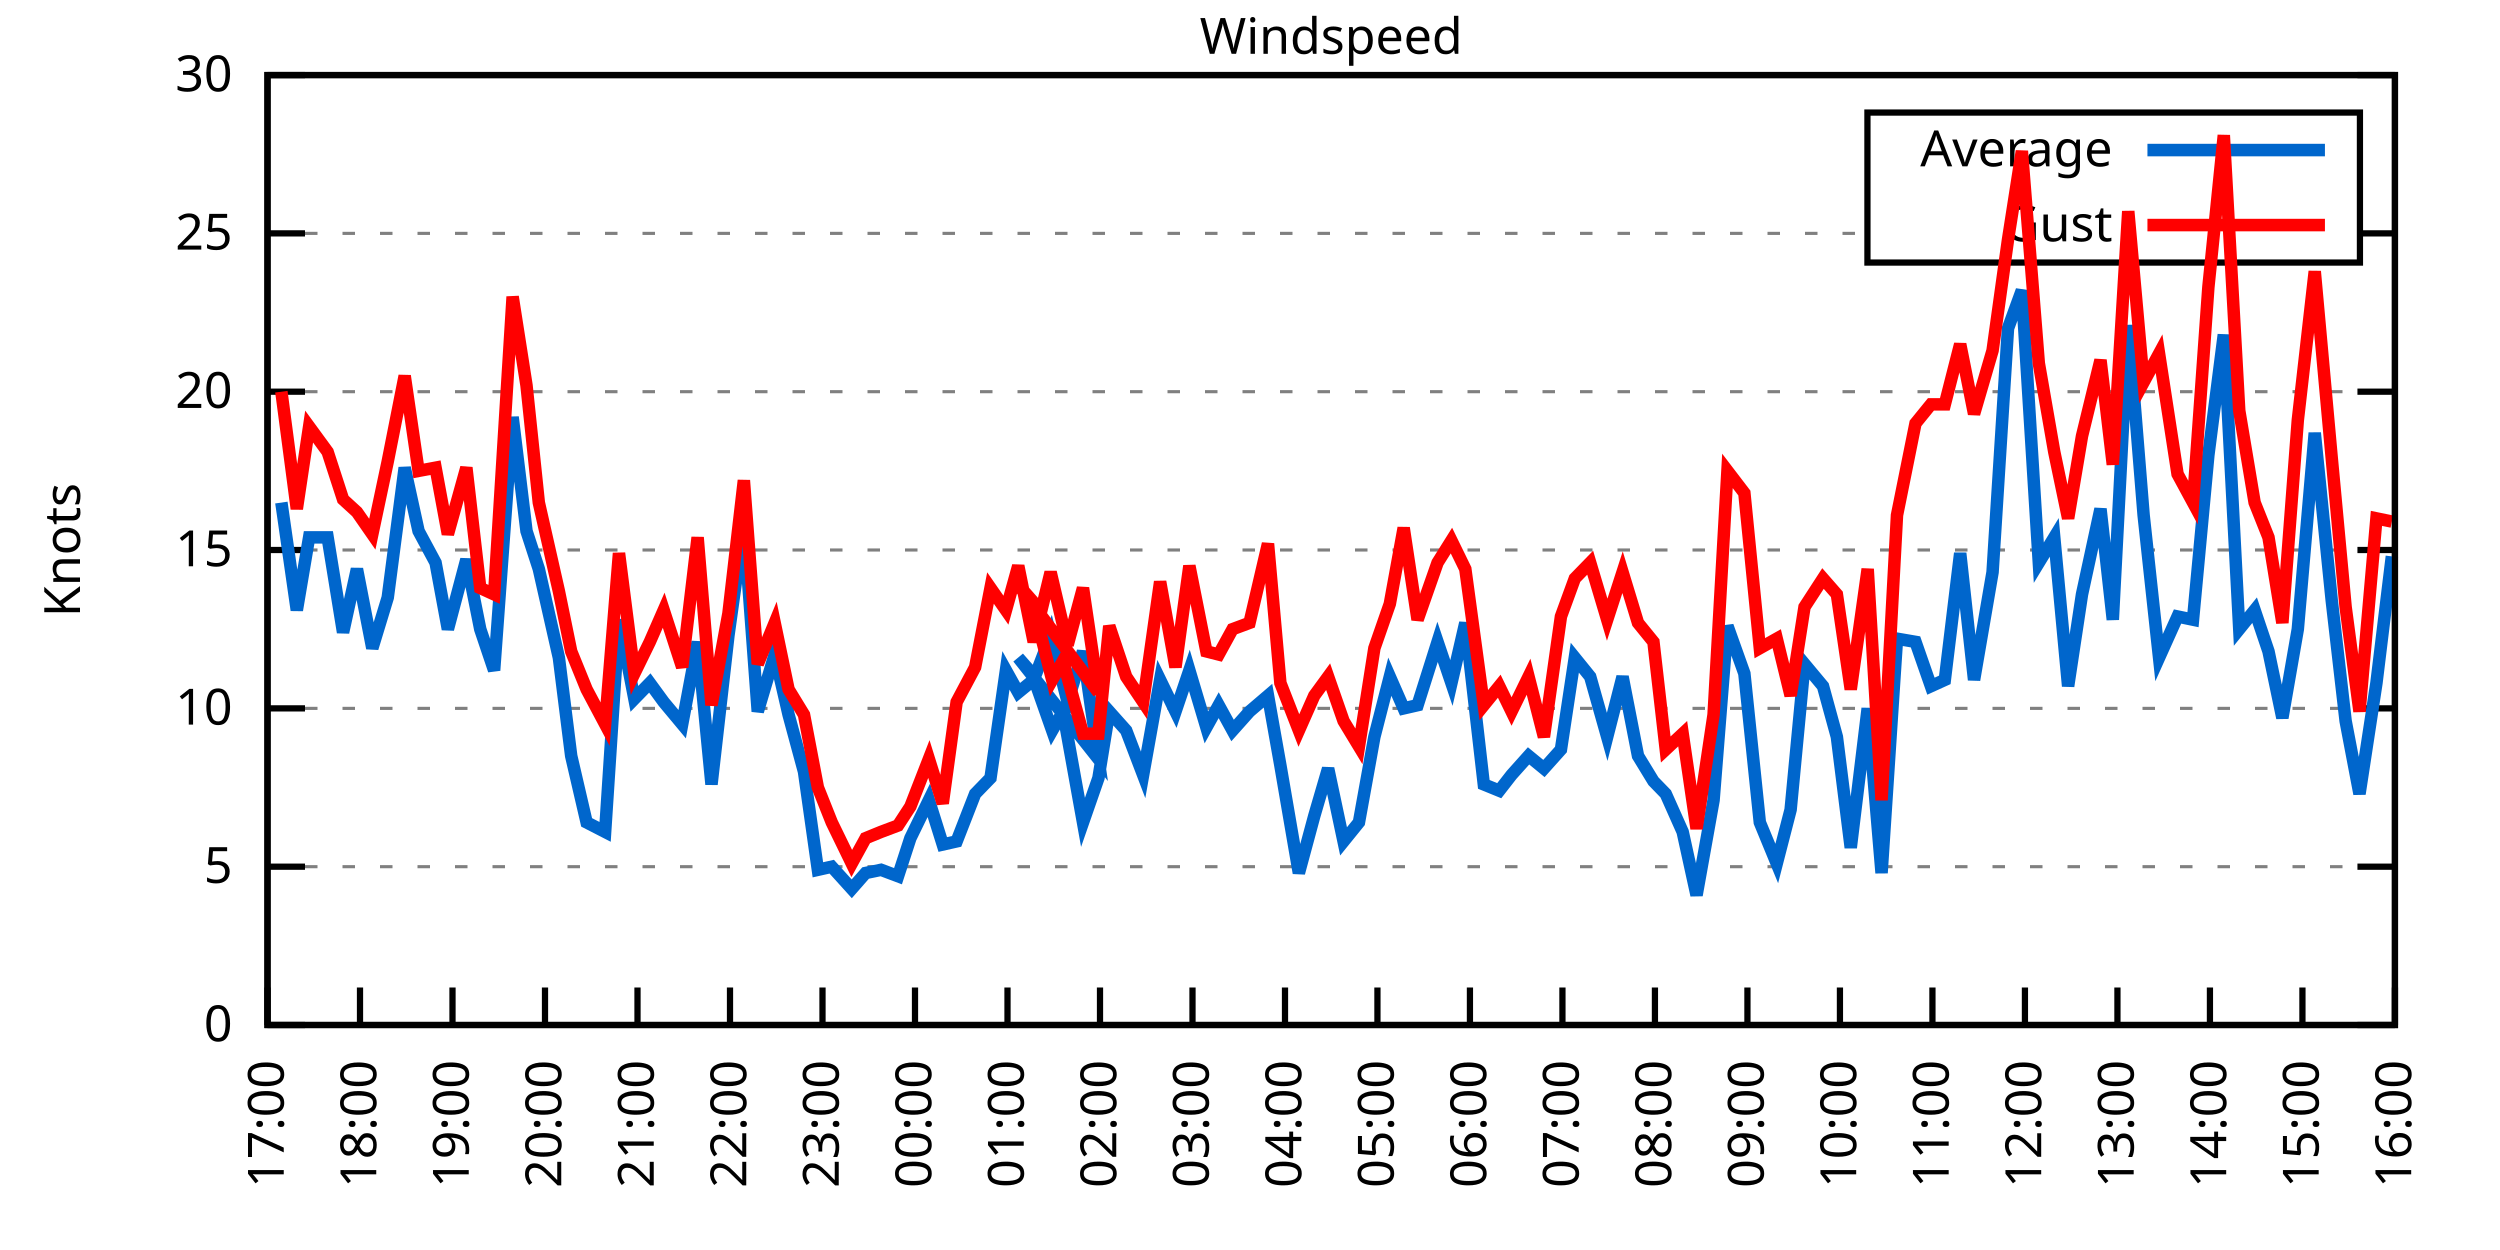
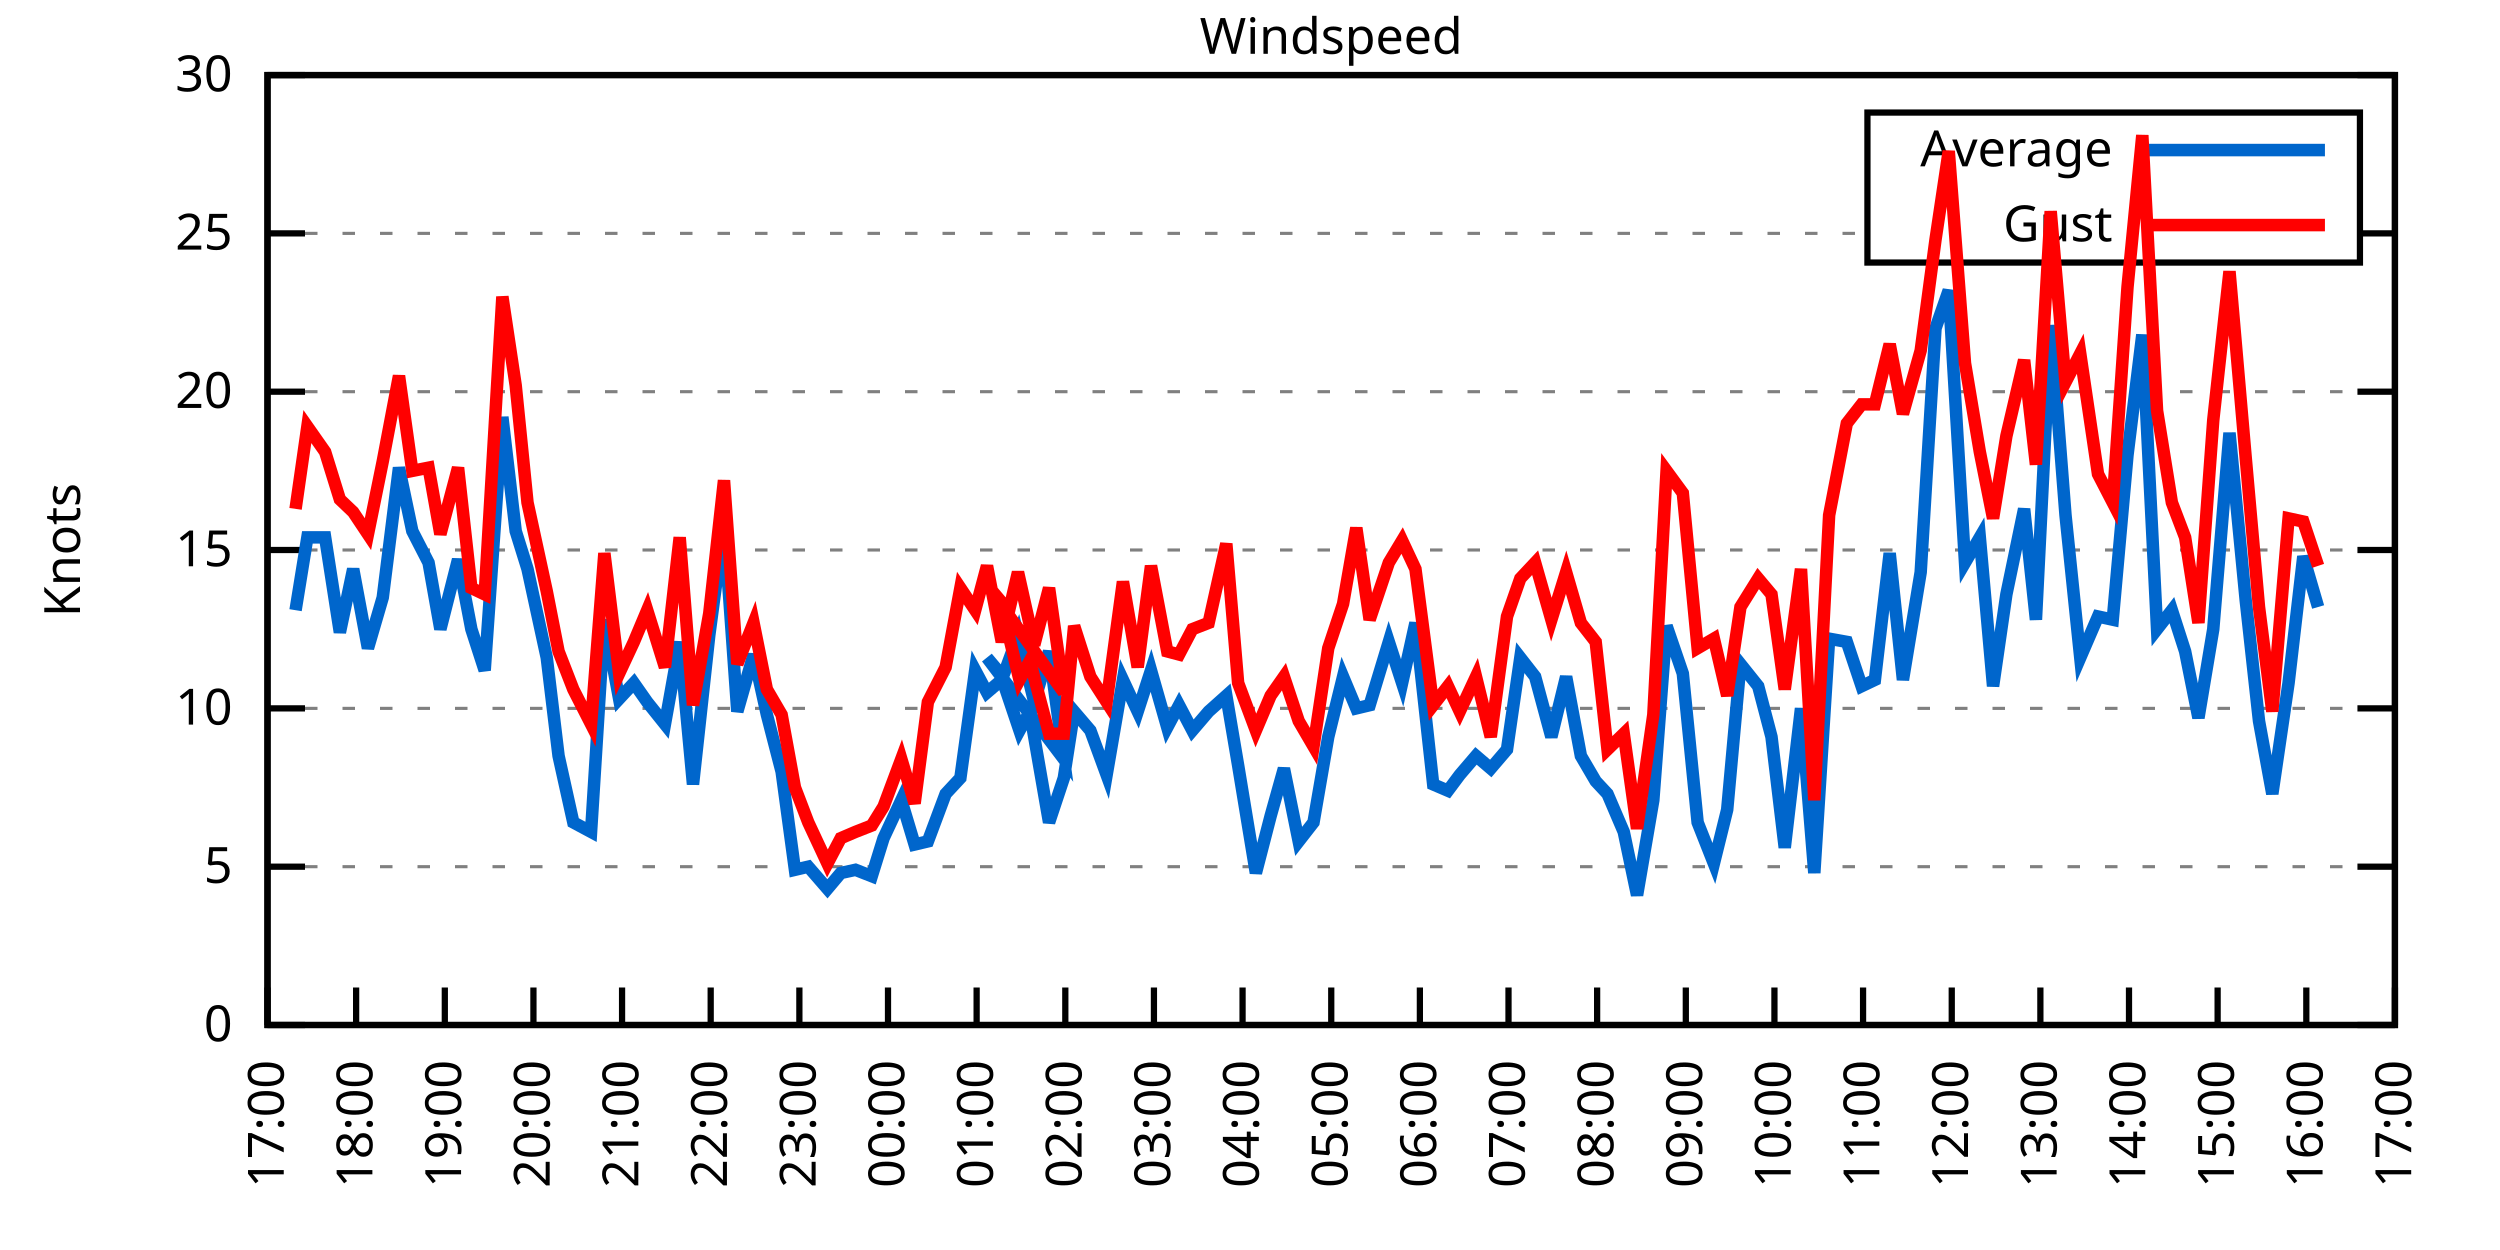
<svg xmlns="http://www.w3.org/2000/svg" xmlns:xlink="http://www.w3.org/1999/xlink" width="400" height="200" viewBox="0 0 400 200">
  <g id="gnuplot_canvas">
    <rect x="0" y="0" width="400" height="200" fill="none" />
    <defs>
      <circle id="gpDot" r="0.5" stroke-width="0.5" stroke="currentColor" />
      <path id="gpPt0" stroke-width="0.333" stroke="currentColor" d="M-1,0 h2 M0,-1 v2" />
      <path id="gpPt1" stroke-width="0.333" stroke="currentColor" d="M-1,-1 L1,1 M1,-1 L-1,1" />
      <path id="gpPt2" stroke-width="0.333" stroke="currentColor" d="M-1,0 L1,0 M0,-1 L0,1 M-1,-1 L1,1 M-1,1 L1,-1" />
      <rect id="gpPt3" stroke-width="0.333" stroke="currentColor" x="-1" y="-1" width="2" height="2" />
      <rect id="gpPt4" stroke-width="0.333" stroke="currentColor" fill="currentColor" x="-1" y="-1" width="2" height="2" />
      <circle id="gpPt5" stroke-width="0.333" stroke="currentColor" cx="0" cy="0" r="1" />
      <use xlink:href="#gpPt5" id="gpPt6" fill="currentColor" stroke="none" />
      <path id="gpPt7" stroke-width="0.333" stroke="currentColor" d="M0,-1.33 L-1.33,0.67 L1.33,0.67 z" />
      <use xlink:href="#gpPt7" id="gpPt8" fill="currentColor" stroke="none" />
      <use xlink:href="#gpPt7" id="gpPt9" stroke="currentColor" transform="rotate(180)" />
      <use xlink:href="#gpPt9" id="gpPt10" fill="currentColor" stroke="none" />
      <use xlink:href="#gpPt3" id="gpPt11" stroke="currentColor" transform="rotate(45)" />
      <use xlink:href="#gpPt11" id="gpPt12" fill="currentColor" stroke="none" />
      <path id="gpPt13" stroke-width="0.333" stroke="currentColor" d="M0,1.330 L1.265,0.411 L0.782,-1.067 L-0.782,-1.076 L-1.265,0.411 z" />
      <use xlink:href="#gpPt13" id="gpPt14" fill="currentColor" stroke="none" />
      <filter id="textbox" filterUnits="objectBoundingBox" x="0" y="0" height="1" width="1">
        <feFlood flood-color="white" flood-opacity="1" result="bgnd" />
        <feComposite in="SourceGraphic" in2="bgnd" operator="atop" />
      </filter>
      <filter id="greybox" filterUnits="objectBoundingBox" x="0" y="0" height="1" width="1">
        <feFlood flood-color="lightgrey" flood-opacity="1" result="grey" />
        <feComposite in="SourceGraphic" in2="grey" operator="atop" />
      </filter>
    </defs>
    <g fill="none" color="white" stroke="currentColor" stroke-width="1.00" stroke-linecap="butt" stroke-linejoin="miter">
</g>
    <g fill="none" color="black" stroke="currentColor" stroke-width="1.00" stroke-linecap="butt" stroke-linejoin="miter">
      <g stroke="none" shape-rendering="crispEdges">
        <polygon fill="rgb(255, 255, 255)" points="42.80,164.00 383.18,164.00 383.18,12.02 42.80,12.02 " />
      </g>
    </g>
    <g fill="none" color="black" stroke="currentColor" stroke-width="1.00" stroke-linecap="butt" stroke-linejoin="miter">
</g>
    <g fill="none" color="black" stroke="black" stroke-width="0.50" stroke-linecap="butt" stroke-linejoin="miter">
</g>
    <g fill="none" color="gray" stroke="currentColor" stroke-width="0.50" stroke-linecap="butt" stroke-linejoin="miter">
      <path stroke="gray" stroke-dasharray="2,4" class="gridline" d="M42.80,164.00 L383.19,164.00  " />
    </g>
    <g fill="none" color="gray" stroke="gray" stroke-width="1.00" stroke-linecap="butt" stroke-linejoin="miter">
</g>
    <g fill="none" color="black" stroke="currentColor" stroke-width="1.00" stroke-linecap="butt" stroke-linejoin="miter">
      <path stroke="black" d="M42.80,164.00 L48.80,164.00 M383.19,164.00 L377.19,164.00  " />
      <g transform="translate(37.20,166.60)" stroke="none" fill="black" font-family="Sans" font-size="8.00" text-anchor="end">
        <text>
          <tspan font-family="Sans"> 0</tspan>
        </text>
      </g>
    </g>
    <g fill="none" color="black" stroke="currentColor" stroke-width="1.00" stroke-linecap="butt" stroke-linejoin="miter">
</g>
    <g fill="none" color="black" stroke="black" stroke-width="0.50" stroke-linecap="butt" stroke-linejoin="miter">
</g>
    <g fill="none" color="gray" stroke="currentColor" stroke-width="0.50" stroke-linecap="butt" stroke-linejoin="miter">
      <path stroke="gray" stroke-dasharray="2,4" class="gridline" d="M42.80,138.67 L383.19,138.67  " />
    </g>
    <g fill="none" color="gray" stroke="gray" stroke-width="1.00" stroke-linecap="butt" stroke-linejoin="miter">
</g>
    <g fill="none" color="black" stroke="currentColor" stroke-width="1.00" stroke-linecap="butt" stroke-linejoin="miter">
      <path stroke="black" d="M42.80,138.67 L48.80,138.67 M383.19,138.67 L377.19,138.67  " />
      <g transform="translate(37.20,141.27)" stroke="none" fill="black" font-family="Sans" font-size="8.00" text-anchor="end">
        <text>
          <tspan font-family="Sans"> 5</tspan>
        </text>
      </g>
    </g>
    <g fill="none" color="black" stroke="currentColor" stroke-width="1.00" stroke-linecap="butt" stroke-linejoin="miter">
</g>
    <g fill="none" color="black" stroke="black" stroke-width="0.50" stroke-linecap="butt" stroke-linejoin="miter">
</g>
    <g fill="none" color="gray" stroke="currentColor" stroke-width="0.50" stroke-linecap="butt" stroke-linejoin="miter">
      <path stroke="gray" stroke-dasharray="2,4" class="gridline" d="M42.80,113.34 L383.19,113.34  " />
    </g>
    <g fill="none" color="gray" stroke="gray" stroke-width="1.00" stroke-linecap="butt" stroke-linejoin="miter">
</g>
    <g fill="none" color="black" stroke="currentColor" stroke-width="1.00" stroke-linecap="butt" stroke-linejoin="miter">
      <path stroke="black" d="M42.80,113.34 L48.80,113.34 M383.19,113.34 L377.19,113.34  " />
      <g transform="translate(37.20,115.94)" stroke="none" fill="black" font-family="Sans" font-size="8.00" text-anchor="end">
        <text>
          <tspan font-family="Sans"> 10</tspan>
        </text>
      </g>
    </g>
    <g fill="none" color="black" stroke="currentColor" stroke-width="1.00" stroke-linecap="butt" stroke-linejoin="miter">
</g>
    <g fill="none" color="black" stroke="black" stroke-width="0.50" stroke-linecap="butt" stroke-linejoin="miter">
</g>
    <g fill="none" color="gray" stroke="currentColor" stroke-width="0.50" stroke-linecap="butt" stroke-linejoin="miter">
      <path stroke="gray" stroke-dasharray="2,4" class="gridline" d="M42.80,88.00 L383.19,88.00  " />
    </g>
    <g fill="none" color="gray" stroke="gray" stroke-width="1.00" stroke-linecap="butt" stroke-linejoin="miter">
</g>
    <g fill="none" color="black" stroke="currentColor" stroke-width="1.00" stroke-linecap="butt" stroke-linejoin="miter">
      <path stroke="black" d="M42.80,88.00 L48.80,88.00 M383.19,88.00 L377.19,88.00  " />
      <g transform="translate(37.20,90.60)" stroke="none" fill="black" font-family="Sans" font-size="8.00" text-anchor="end">
        <text>
          <tspan font-family="Sans"> 15</tspan>
        </text>
      </g>
    </g>
    <g fill="none" color="black" stroke="currentColor" stroke-width="1.00" stroke-linecap="butt" stroke-linejoin="miter">
</g>
    <g fill="none" color="black" stroke="black" stroke-width="0.50" stroke-linecap="butt" stroke-linejoin="miter">
</g>
    <g fill="none" color="gray" stroke="currentColor" stroke-width="0.50" stroke-linecap="butt" stroke-linejoin="miter">
      <path stroke="gray" stroke-dasharray="2,4" class="gridline" d="M42.80,62.67 L383.19,62.67  " />
    </g>
    <g fill="none" color="gray" stroke="gray" stroke-width="1.00" stroke-linecap="butt" stroke-linejoin="miter">
</g>
    <g fill="none" color="black" stroke="currentColor" stroke-width="1.00" stroke-linecap="butt" stroke-linejoin="miter">
      <path stroke="black" d="M42.80,62.67 L48.80,62.67 M383.19,62.67 L377.19,62.67  " />
      <g transform="translate(37.20,65.27)" stroke="none" fill="black" font-family="Sans" font-size="8.00" text-anchor="end">
        <text>
          <tspan font-family="Sans"> 20</tspan>
        </text>
      </g>
    </g>
    <g fill="none" color="black" stroke="currentColor" stroke-width="1.00" stroke-linecap="butt" stroke-linejoin="miter">
</g>
    <g fill="none" color="black" stroke="black" stroke-width="0.50" stroke-linecap="butt" stroke-linejoin="miter">
</g>
    <g fill="none" color="gray" stroke="currentColor" stroke-width="0.50" stroke-linecap="butt" stroke-linejoin="miter">
      <path stroke="gray" stroke-dasharray="2,4" class="gridline" d="M42.80,37.34 L298.79,37.34 M377.59,37.34 L383.19,37.34  " />
    </g>
    <g fill="none" color="gray" stroke="gray" stroke-width="1.00" stroke-linecap="butt" stroke-linejoin="miter">
</g>
    <g fill="none" color="black" stroke="currentColor" stroke-width="1.00" stroke-linecap="butt" stroke-linejoin="miter">
      <path stroke="black" d="M42.80,37.34 L48.80,37.34 M383.19,37.34 L377.19,37.34  " />
      <g transform="translate(37.20,39.94)" stroke="none" fill="black" font-family="Sans" font-size="8.00" text-anchor="end">
        <text>
          <tspan font-family="Sans"> 25</tspan>
        </text>
      </g>
    </g>
    <g fill="none" color="black" stroke="currentColor" stroke-width="1.00" stroke-linecap="butt" stroke-linejoin="miter">
</g>
    <g fill="none" color="black" stroke="black" stroke-width="0.50" stroke-linecap="butt" stroke-linejoin="miter">
</g>
    <g fill="none" color="gray" stroke="currentColor" stroke-width="0.50" stroke-linecap="butt" stroke-linejoin="miter">
      <path stroke="gray" stroke-dasharray="2,4" class="gridline" d="M42.80,12.01 L383.19,12.01  " />
    </g>
    <g fill="none" color="gray" stroke="gray" stroke-width="1.00" stroke-linecap="butt" stroke-linejoin="miter">
</g>
    <g fill="none" color="black" stroke="currentColor" stroke-width="1.00" stroke-linecap="butt" stroke-linejoin="miter">
      <path stroke="black" d="M42.80,12.01 L48.80,12.01 M383.19,12.01 L377.19,12.01  " />
      <g transform="translate(37.20,14.61)" stroke="none" fill="black" font-family="Sans" font-size="8.00" text-anchor="end">
        <text>
          <tspan font-family="Sans"> 30</tspan>
        </text>
      </g>
    </g>
    <g fill="none" color="black" stroke="currentColor" stroke-width="1.00" stroke-linecap="butt" stroke-linejoin="miter">
      <path stroke="black" d="M42.80,164.00 L42.80,158.00  " />
      <g transform="translate(45.40,169.60) rotate(270.00)" stroke="none" fill="black" font-family="Sans" font-size="8.00" text-anchor="end">
        <text>
          <tspan font-family="Sans">17:00</tspan>
        </text>
      </g>
    </g>
    <g fill="none" color="black" stroke="currentColor" stroke-width="1.00" stroke-linecap="butt" stroke-linejoin="miter">
-       <path stroke="black" d="M57.60,164.00 L57.60,158.00  " />
-       <g transform="translate(60.20,169.60) rotate(270.00)" stroke="none" fill="black" font-family="Sans" font-size="8.00" text-anchor="end">
+       <path stroke="black" d="M56.98,164.00 L56.98,158.00  " />
+       <g transform="translate(59.58,169.60) rotate(270.00)" stroke="none" fill="black" font-family="Sans" font-size="8.00" text-anchor="end">
        <text>
          <tspan font-family="Sans">18:00</tspan>
        </text>
      </g>
    </g>
    <g fill="none" color="black" stroke="currentColor" stroke-width="1.00" stroke-linecap="butt" stroke-linejoin="miter">
-       <path stroke="black" d="M72.40,164.00 L72.40,158.00  " />
-       <g transform="translate(75.00,169.60) rotate(270.00)" stroke="none" fill="black" font-family="Sans" font-size="8.00" text-anchor="end">
+       <path stroke="black" d="M71.17,164.00 L71.17,158.00  " />
+       <g transform="translate(73.77,169.60) rotate(270.00)" stroke="none" fill="black" font-family="Sans" font-size="8.00" text-anchor="end">
        <text>
          <tspan font-family="Sans">19:00</tspan>
        </text>
      </g>
    </g>
    <g fill="none" color="black" stroke="currentColor" stroke-width="1.00" stroke-linecap="butt" stroke-linejoin="miter">
-       <path stroke="black" d="M87.20,164.00 L87.20,158.00  " />
-       <g transform="translate(89.80,169.60) rotate(270.00)" stroke="none" fill="black" font-family="Sans" font-size="8.00" text-anchor="end">
+       <path stroke="black" d="M85.35,164.00 L85.35,158.00  " />
+       <g transform="translate(87.95,169.60) rotate(270.00)" stroke="none" fill="black" font-family="Sans" font-size="8.00" text-anchor="end">
        <text>
          <tspan font-family="Sans">20:00</tspan>
        </text>
      </g>
    </g>
    <g fill="none" color="black" stroke="currentColor" stroke-width="1.00" stroke-linecap="butt" stroke-linejoin="miter">
-       <path stroke="black" d="M102.00,164.00 L102.00,158.00  " />
-       <g transform="translate(104.60,169.60) rotate(270.00)" stroke="none" fill="black" font-family="Sans" font-size="8.00" text-anchor="end">
+       <path stroke="black" d="M99.53,164.00 L99.53,158.00  " />
+       <g transform="translate(102.13,169.60) rotate(270.00)" stroke="none" fill="black" font-family="Sans" font-size="8.00" text-anchor="end">
        <text>
          <tspan font-family="Sans">21:00</tspan>
        </text>
      </g>
    </g>
    <g fill="none" color="black" stroke="currentColor" stroke-width="1.00" stroke-linecap="butt" stroke-linejoin="miter">
-       <path stroke="black" d="M116.80,164.00 L116.80,158.00  " />
-       <g transform="translate(119.40,169.60) rotate(270.00)" stroke="none" fill="black" font-family="Sans" font-size="8.00" text-anchor="end">
+       <path stroke="black" d="M113.71,164.00 L113.71,158.00  " />
+       <g transform="translate(116.31,169.60) rotate(270.00)" stroke="none" fill="black" font-family="Sans" font-size="8.00" text-anchor="end">
        <text>
          <tspan font-family="Sans">22:00</tspan>
        </text>
      </g>
    </g>
    <g fill="none" color="black" stroke="currentColor" stroke-width="1.00" stroke-linecap="butt" stroke-linejoin="miter">
-       <path stroke="black" d="M131.60,164.00 L131.60,158.00  " />
-       <g transform="translate(134.20,169.60) rotate(270.00)" stroke="none" fill="black" font-family="Sans" font-size="8.00" text-anchor="end">
+       <path stroke="black" d="M127.90,164.00 L127.90,158.00  " />
+       <g transform="translate(130.50,169.60) rotate(270.00)" stroke="none" fill="black" font-family="Sans" font-size="8.00" text-anchor="end">
        <text>
          <tspan font-family="Sans">23:00</tspan>
        </text>
      </g>
    </g>
    <g fill="none" color="black" stroke="currentColor" stroke-width="1.00" stroke-linecap="butt" stroke-linejoin="miter">
-       <path stroke="black" d="M146.40,164.00 L146.40,158.00  " />
-       <g transform="translate(149.00,169.60) rotate(270.00)" stroke="none" fill="black" font-family="Sans" font-size="8.00" text-anchor="end">
+       <path stroke="black" d="M142.08,164.00 L142.08,158.00  " />
+       <g transform="translate(144.68,169.60) rotate(270.00)" stroke="none" fill="black" font-family="Sans" font-size="8.00" text-anchor="end">
        <text>
          <tspan font-family="Sans">00:00</tspan>
        </text>
      </g>
    </g>
    <g fill="none" color="black" stroke="currentColor" stroke-width="1.00" stroke-linecap="butt" stroke-linejoin="miter">
-       <path stroke="black" d="M161.20,164.00 L161.20,158.00  " />
-       <g transform="translate(163.80,169.60) rotate(270.00)" stroke="none" fill="black" font-family="Sans" font-size="8.00" text-anchor="end">
+       <path stroke="black" d="M156.26,164.00 L156.26,158.00  " />
+       <g transform="translate(158.86,169.60) rotate(270.00)" stroke="none" fill="black" font-family="Sans" font-size="8.00" text-anchor="end">
        <text>
          <tspan font-family="Sans">01:00</tspan>
        </text>
      </g>
    </g>
    <g fill="none" color="black" stroke="currentColor" stroke-width="1.00" stroke-linecap="butt" stroke-linejoin="miter">
-       <path stroke="black" d="M176.00,164.00 L176.00,158.00  " />
-       <g transform="translate(178.60,169.60) rotate(270.00)" stroke="none" fill="black" font-family="Sans" font-size="8.00" text-anchor="end">
+       <path stroke="black" d="M170.45,164.00 L170.45,158.00  " />
+       <g transform="translate(173.05,169.60) rotate(270.00)" stroke="none" fill="black" font-family="Sans" font-size="8.00" text-anchor="end">
        <text>
          <tspan font-family="Sans">02:00</tspan>
        </text>
      </g>
    </g>
    <g fill="none" color="black" stroke="currentColor" stroke-width="1.00" stroke-linecap="butt" stroke-linejoin="miter">
-       <path stroke="black" d="M190.80,164.00 L190.80,158.00  " />
-       <g transform="translate(193.40,169.60) rotate(270.00)" stroke="none" fill="black" font-family="Sans" font-size="8.00" text-anchor="end">
+       <path stroke="black" d="M184.63,164.00 L184.63,158.00  " />
+       <g transform="translate(187.23,169.60) rotate(270.00)" stroke="none" fill="black" font-family="Sans" font-size="8.00" text-anchor="end">
        <text>
          <tspan font-family="Sans">03:00</tspan>
        </text>
      </g>
    </g>
    <g fill="none" color="black" stroke="currentColor" stroke-width="1.00" stroke-linecap="butt" stroke-linejoin="miter">
-       <path stroke="black" d="M205.60,164.00 L205.60,158.00  " />
-       <g transform="translate(208.20,169.60) rotate(270.00)" stroke="none" fill="black" font-family="Sans" font-size="8.00" text-anchor="end">
+       <path stroke="black" d="M198.81,164.00 L198.81,158.00  " />
+       <g transform="translate(201.41,169.60) rotate(270.00)" stroke="none" fill="black" font-family="Sans" font-size="8.00" text-anchor="end">
        <text>
          <tspan font-family="Sans">04:00</tspan>
        </text>
      </g>
    </g>
    <g fill="none" color="black" stroke="currentColor" stroke-width="1.00" stroke-linecap="butt" stroke-linejoin="miter">
-       <path stroke="black" d="M220.39,164.00 L220.39,158.00  " />
-       <g transform="translate(222.99,169.60) rotate(270.00)" stroke="none" fill="black" font-family="Sans" font-size="8.00" text-anchor="end">
+       <path stroke="black" d="M213.00,164.00 L213.00,158.00  " />
+       <g transform="translate(215.60,169.60) rotate(270.00)" stroke="none" fill="black" font-family="Sans" font-size="8.00" text-anchor="end">
        <text>
          <tspan font-family="Sans">05:00</tspan>
        </text>
      </g>
    </g>
    <g fill="none" color="black" stroke="currentColor" stroke-width="1.00" stroke-linecap="butt" stroke-linejoin="miter">
-       <path stroke="black" d="M235.19,164.00 L235.19,158.00  " />
-       <g transform="translate(237.79,169.60) rotate(270.00)" stroke="none" fill="black" font-family="Sans" font-size="8.00" text-anchor="end">
+       <path stroke="black" d="M227.18,164.00 L227.18,158.00  " />
+       <g transform="translate(229.78,169.60) rotate(270.00)" stroke="none" fill="black" font-family="Sans" font-size="8.00" text-anchor="end">
        <text>
          <tspan font-family="Sans">06:00</tspan>
        </text>
      </g>
    </g>
    <g fill="none" color="black" stroke="currentColor" stroke-width="1.00" stroke-linecap="butt" stroke-linejoin="miter">
-       <path stroke="black" d="M249.99,164.00 L249.99,158.00  " />
-       <g transform="translate(252.59,169.60) rotate(270.00)" stroke="none" fill="black" font-family="Sans" font-size="8.00" text-anchor="end">
+       <path stroke="black" d="M241.36,164.00 L241.36,158.00  " />
+       <g transform="translate(243.96,169.60) rotate(270.00)" stroke="none" fill="black" font-family="Sans" font-size="8.00" text-anchor="end">
        <text>
          <tspan font-family="Sans">07:00</tspan>
        </text>
      </g>
    </g>
    <g fill="none" color="black" stroke="currentColor" stroke-width="1.00" stroke-linecap="butt" stroke-linejoin="miter">
-       <path stroke="black" d="M264.79,164.00 L264.79,158.00  " />
-       <g transform="translate(267.39,169.60) rotate(270.00)" stroke="none" fill="black" font-family="Sans" font-size="8.00" text-anchor="end">
+       <path stroke="black" d="M255.54,164.00 L255.54,158.00  " />
+       <g transform="translate(258.14,169.60) rotate(270.00)" stroke="none" fill="black" font-family="Sans" font-size="8.00" text-anchor="end">
        <text>
          <tspan font-family="Sans">08:00</tspan>
        </text>
      </g>
    </g>
    <g fill="none" color="black" stroke="currentColor" stroke-width="1.00" stroke-linecap="butt" stroke-linejoin="miter">
-       <path stroke="black" d="M279.59,164.00 L279.59,158.00  " />
-       <g transform="translate(282.19,169.60) rotate(270.00)" stroke="none" fill="black" font-family="Sans" font-size="8.00" text-anchor="end">
+       <path stroke="black" d="M269.73,164.00 L269.73,158.00  " />
+       <g transform="translate(272.33,169.60) rotate(270.00)" stroke="none" fill="black" font-family="Sans" font-size="8.00" text-anchor="end">
        <text>
          <tspan font-family="Sans">09:00</tspan>
        </text>
      </g>
    </g>
    <g fill="none" color="black" stroke="currentColor" stroke-width="1.00" stroke-linecap="butt" stroke-linejoin="miter">
-       <path stroke="black" d="M294.39,164.00 L294.39,158.00  " />
-       <g transform="translate(296.99,169.60) rotate(270.00)" stroke="none" fill="black" font-family="Sans" font-size="8.00" text-anchor="end">
+       <path stroke="black" d="M283.91,164.00 L283.91,158.00  " />
+       <g transform="translate(286.51,169.60) rotate(270.00)" stroke="none" fill="black" font-family="Sans" font-size="8.00" text-anchor="end">
        <text>
          <tspan font-family="Sans">10:00</tspan>
        </text>
      </g>
    </g>
    <g fill="none" color="black" stroke="currentColor" stroke-width="1.00" stroke-linecap="butt" stroke-linejoin="miter">
-       <path stroke="black" d="M309.19,164.00 L309.19,158.00  " />
-       <g transform="translate(311.79,169.60) rotate(270.00)" stroke="none" fill="black" font-family="Sans" font-size="8.00" text-anchor="end">
+       <path stroke="black" d="M298.09,164.00 L298.09,158.00  " />
+       <g transform="translate(300.69,169.60) rotate(270.00)" stroke="none" fill="black" font-family="Sans" font-size="8.00" text-anchor="end">
        <text>
          <tspan font-family="Sans">11:00</tspan>
        </text>
      </g>
    </g>
    <g fill="none" color="black" stroke="currentColor" stroke-width="1.00" stroke-linecap="butt" stroke-linejoin="miter">
-       <path stroke="black" d="M323.99,164.00 L323.99,158.00  " />
-       <g transform="translate(326.59,169.60) rotate(270.00)" stroke="none" fill="black" font-family="Sans" font-size="8.00" text-anchor="end">
+       <path stroke="black" d="M312.28,164.00 L312.28,158.00  " />
+       <g transform="translate(314.88,169.60) rotate(270.00)" stroke="none" fill="black" font-family="Sans" font-size="8.00" text-anchor="end">
        <text>
          <tspan font-family="Sans">12:00</tspan>
        </text>
      </g>
    </g>
    <g fill="none" color="black" stroke="currentColor" stroke-width="1.00" stroke-linecap="butt" stroke-linejoin="miter">
-       <path stroke="black" d="M338.79,164.00 L338.79,158.00  " />
-       <g transform="translate(341.39,169.60) rotate(270.00)" stroke="none" fill="black" font-family="Sans" font-size="8.00" text-anchor="end">
+       <path stroke="black" d="M326.46,164.00 L326.46,158.00  " />
+       <g transform="translate(329.06,169.60) rotate(270.00)" stroke="none" fill="black" font-family="Sans" font-size="8.00" text-anchor="end">
        <text>
          <tspan font-family="Sans">13:00</tspan>
        </text>
      </g>
    </g>
    <g fill="none" color="black" stroke="currentColor" stroke-width="1.00" stroke-linecap="butt" stroke-linejoin="miter">
-       <path stroke="black" d="M353.59,164.00 L353.59,158.00  " />
-       <g transform="translate(356.19,169.60) rotate(270.00)" stroke="none" fill="black" font-family="Sans" font-size="8.00" text-anchor="end">
+       <path stroke="black" d="M340.64,164.00 L340.64,158.00  " />
+       <g transform="translate(343.24,169.60) rotate(270.00)" stroke="none" fill="black" font-family="Sans" font-size="8.00" text-anchor="end">
        <text>
          <tspan font-family="Sans">14:00</tspan>
        </text>
      </g>
    </g>
    <g fill="none" color="black" stroke="currentColor" stroke-width="1.00" stroke-linecap="butt" stroke-linejoin="miter">
-       <path stroke="black" d="M368.39,164.00 L368.39,158.00  " />
-       <g transform="translate(370.99,169.60) rotate(270.00)" stroke="none" fill="black" font-family="Sans" font-size="8.00" text-anchor="end">
+       <path stroke="black" d="M354.82,164.00 L354.82,158.00  " />
+       <g transform="translate(357.42,169.60) rotate(270.00)" stroke="none" fill="black" font-family="Sans" font-size="8.00" text-anchor="end">
        <text>
          <tspan font-family="Sans">15:00</tspan>
+         </text>
+       </g>
+     </g>
+     <g fill="none" color="black" stroke="currentColor" stroke-width="1.00" stroke-linecap="butt" stroke-linejoin="miter">
+       <path stroke="black" d="M369.01,164.00 L369.01,158.00  " />
+       <g transform="translate(371.61,169.60) rotate(270.00)" stroke="none" fill="black" font-family="Sans" font-size="8.00" text-anchor="end">
+         <text>
+           <tspan font-family="Sans">16:00</tspan>
        </text>
      </g>
    </g>
    <g fill="none" color="black" stroke="currentColor" stroke-width="1.00" stroke-linecap="butt" stroke-linejoin="miter">
      <path stroke="black" d="M383.19,164.00 L383.19,158.00  " />
      <g transform="translate(385.79,169.60) rotate(270.00)" stroke="none" fill="black" font-family="Sans" font-size="8.00" text-anchor="end">
        <text>
-           <tspan font-family="Sans">16:00</tspan>
+           <tspan font-family="Sans">17:00</tspan>
        </text>
      </g>
    </g>
    <g fill="none" color="black" stroke="currentColor" stroke-width="1.00" stroke-linecap="butt" stroke-linejoin="miter">
</g>
    <g fill="none" color="black" stroke="currentColor" stroke-width="1.00" stroke-linecap="butt" stroke-linejoin="miter">
      <path stroke="black" d="M42.80,12.01 L42.80,164.00 L383.19,164.00 L383.19,12.01 L42.80,12.01 Z  " />
    </g>
    <g fill="none" color="black" stroke="currentColor" stroke-width="1.00" stroke-linecap="butt" stroke-linejoin="miter">
</g>
    <g fill="none" color="black" stroke="currentColor" stroke-width="1.00" stroke-linecap="butt" stroke-linejoin="miter">
      <path stroke="black" d="M298.79,42.01 L298.79,18.01 L377.59,18.01 L377.59,42.01 L298.79,42.01 Z  " />
    </g>
    <g id="Windspeed_plot_1">
      <g fill="none" color="white" stroke="black" stroke-width="2.00" stroke-linecap="butt" stroke-linejoin="miter">
</g>
      <g fill="none" color="black" stroke="currentColor" stroke-width="2.00" stroke-linecap="butt" stroke-linejoin="miter">
        <g transform="translate(337.99,26.61)" stroke="none" fill="black" font-family="Sans" font-size="8.00" text-anchor="end">
          <text>
            <tspan font-family="Sans">Average</tspan>
          </text>
        </g>
      </g>
      <g fill="none" color="black" stroke="currentColor" stroke-width="2.00" stroke-linecap="butt" stroke-linejoin="miter">
-         <path stroke="rgb(  0, 102, 204)" d="M343.59,24.01 L371.99,24.01 M45.02,80.41 L47.49,97.63 L49.46,85.98 L52.42,85.98 L54.89,101.18 L57.11,91.04   L59.57,103.71 L62.04,95.60 L64.75,74.83 L66.97,84.97 L69.69,90.03 L71.66,100.67 L74.62,89.52 L76.84,100.67   L79.06,107.26 L82.02,66.73 L84.24,84.97 L86.21,91.04 L89.42,105.23 L91.39,120.94 L93.86,131.58 L96.82,133.10   L99.04,99.15 L101.50,111.82 L103.97,109.28 L106.19,112.32 L109.15,115.87 L111.62,102.70 L113.84,125.50 L116.55,101.68   L119.02,83.95 L121.24,113.84 L123.95,104.72 L126.17,114.35 L128.64,123.47 L130.86,139.17 L133.08,138.67 L136.28,142.21   L138.50,139.68 L140.97,139.17 L143.68,140.19 L145.66,134.11 L148.62,128.03 L150.84,135.12 L153.06,134.62 L156.02,127.02   L158.48,124.48 L160.95,107.26 L162.92,110.80 L165.39,108.78 L168.10,101.68 L170.82,112.32 L173.28,104.22 L175.75,121.44   L162.92,105.23 L165.14,107.76 L168.35,116.88 L170.08,113.84 L173.28,131.58 L175.75,124.48 L177.48,113.84 L180.19,116.88   L182.90,123.98 L185.62,108.78 L188.08,113.84 L190.30,107.26 L193.02,116.38 L194.99,112.83 L197.21,116.88 L199.92,113.84   L202.88,111.31 L204.86,122.46 L207.82,139.68 L210.28,130.56 L212.50,122.96 L214.97,134.62 L217.43,131.58 L219.90,117.90   L222.37,108.27 L224.59,113.34 L226.81,112.83 L230.01,102.70 L232.23,109.28 L234.45,99.66 L237.41,125.50 L239.88,126.51   L241.85,123.98 L244.57,120.94 L247.03,122.96 L249.75,119.92 L251.97,105.23 L254.43,108.27 L257.15,117.90 L259.61,108.27   L262.08,120.94 L264.55,124.99 L266.52,127.02 L269.23,133.10 L271.45,143.23 L274.17,128.03 L276.39,100.16 L279.10,107.76   L281.57,131.58 L284.28,138.16 L286.50,129.55 L288.72,106.24 L291.68,109.79 L293.90,117.90 L296.12,135.63 L298.83,113.34   L301.05,139.68 L303.52,102.19 L306.48,102.70 L308.95,109.79 L311.17,108.78 L313.63,88.51 L315.85,108.78 L318.81,91.55   L321.28,52.54 L323.50,46.46 L326.21,90.03 L328.68,85.98 L330.90,109.79 L333.12,95.10 L336.08,81.42 L338.05,99.15   L340.52,52.03 L342.98,82.43 L345.45,105.23 L348.41,98.64 L350.88,99.15 L353.34,72.81 L355.81,53.55 L358.28,100.67   L360.74,97.63 L362.96,104.22 L365.18,114.86 L367.65,100.67 L370.36,69.26 L373.08,96.11 L375.30,115.36 L377.52,127.02   L380.23,109.28 L382.70,89.02  " />
+         <path stroke="rgb(  0, 102, 204)" d="M343.59,24.01 L371.99,24.01 M47.29,97.63 L49.18,85.98 L52.02,85.98 L54.38,101.18 L56.51,91.04 L58.87,103.71   L61.24,95.60 L63.84,74.83 L65.97,84.97 L68.57,90.03 L70.46,100.67 L73.29,89.52 L75.42,100.67 L77.55,107.26   L80.38,66.73 L82.51,84.97 L84.40,91.04 L87.48,105.23 L89.37,120.94 L91.73,131.58 L94.57,133.10 L96.70,99.15   L99.06,111.82 L101.42,109.28 L103.55,112.32 L106.39,115.87 L108.75,102.70 L110.88,125.50 L113.48,101.68 L115.84,83.95   L117.97,113.84 L120.57,104.72 L122.70,114.35 L125.06,123.47 L127.19,139.17 L129.32,138.67 L132.39,142.21 L134.52,139.68   L136.88,139.17 L139.48,140.19 L141.37,134.11 L144.21,128.03 L146.34,135.12 L148.46,134.62 L151.30,127.02 L153.66,124.48   L156.03,107.26 L157.92,110.80 L160.28,108.78 L162.88,101.68 L165.48,112.32 L167.85,104.22 L170.21,121.44 L157.92,105.23   L160.05,107.76 L163.12,116.88 L164.77,113.84 L167.85,131.58 L170.21,124.48 L171.86,113.84 L174.46,116.88 L177.06,123.98   L179.67,108.78 L182.03,113.84 L184.16,107.26 L186.76,116.38 L188.65,112.83 L190.78,116.88 L193.38,113.84 L196.21,111.31   L198.10,122.46 L200.94,139.68 L203.30,130.56 L205.43,122.96 L207.79,134.62 L210.16,131.58 L212.52,117.90 L214.89,108.27   L217.01,113.34 L219.14,112.83 L222.21,102.70 L224.34,109.28 L226.47,99.66 L229.31,125.50 L231.67,126.51 L233.56,123.98   L236.16,120.94 L238.52,122.96 L241.12,119.92 L243.25,105.23 L245.62,108.27 L248.22,117.90 L250.58,108.27 L252.94,120.94   L255.31,124.99 L257.20,127.02 L259.80,133.10 L261.93,143.23 L264.53,128.03 L266.65,100.16 L269.25,107.76 L271.62,131.58   L274.22,138.16 L276.35,129.55 L278.47,106.24 L281.31,109.79 L283.44,117.90 L285.56,135.63 L288.16,113.34 L290.29,139.68   L292.66,102.19 L295.49,102.70 L297.86,109.79 L299.98,108.78 L302.35,88.51 L304.47,108.78 L307.31,91.55 L309.68,52.54   L311.80,46.46 L314.40,90.03 L316.77,85.98 L318.89,109.79 L321.02,95.10 L323.86,81.42 L325.75,99.15 L328.11,52.03   L330.48,82.43 L332.84,105.23 L335.68,98.64 L338.04,99.15 L340.40,72.81 L342.77,53.55 L345.13,100.67 L347.50,97.63   L349.62,104.22 L351.75,114.86 L354.12,100.67 L356.72,69.26 L359.32,96.11 L361.44,115.36 L363.57,127.02 L366.17,109.28   L368.53,89.02 L370.90,97.12  " />
      </g>
    </g>
    <g id="Windspeed_plot_2">
      <g fill="none" color="black" stroke="currentColor" stroke-width="2.00" stroke-linecap="butt" stroke-linejoin="miter">
        <g transform="translate(337.99,38.61)" stroke="none" fill="black" font-family="Sans" font-size="8.00" text-anchor="end">
          <text>
            <tspan font-family="Sans">Gust</tspan>
          </text>
        </g>
      </g>
      <g fill="none" color="black" stroke="currentColor" stroke-width="2.00" stroke-linecap="butt" stroke-linejoin="miter">
-         <path stroke="rgb(255,   0,   0)" d="M343.59,36.01 L371.99,36.01 M45.02,62.67 L47.49,81.42 L49.46,68.25 L52.42,72.30 L54.89,79.90 L57.11,81.93   L59.57,85.47 L62.04,73.82 L64.75,60.14 L66.97,75.34 L69.69,74.83 L71.66,85.47 L74.62,74.83 L76.84,94.08   L79.06,95.10 L82.02,47.47 L84.24,61.66 L86.21,80.41 L89.42,94.59 L91.39,104.22 L93.86,110.30 L96.82,115.87   L99.04,88.51 L101.50,107.76 L103.97,102.70 L106.19,97.63 L109.15,106.75 L111.62,85.98 L113.84,112.83 L116.55,98.14   L119.02,76.86 L121.24,106.24 L123.95,99.66 L126.17,110.30 L128.64,114.35 L130.86,126.00 L133.08,131.58 L136.28,138.16   L138.50,134.11 L140.97,133.10 L143.68,132.08 L145.66,129.04 L148.62,121.44 L150.84,128.54 L153.06,112.32 L156.02,106.75   L158.48,94.08 L160.95,97.63 L162.92,90.54 L165.39,102.70 L168.10,91.55 L170.82,103.20 L173.28,94.08 L175.75,110.80   L162.92,93.58 L165.14,96.11 L168.35,108.78 L170.08,105.74 L173.28,117.39 L175.75,117.39 L177.48,100.16 L180.19,108.27   L182.90,112.32 L185.62,93.07 L188.08,106.75 L190.30,90.54 L193.02,104.22 L194.99,104.72 L197.21,100.67 L199.92,99.66   L202.88,86.99 L204.86,109.28 L207.82,116.88 L210.28,111.31 L212.50,108.27 L214.97,115.36 L217.43,119.42 L219.90,103.71   L222.37,96.62 L224.59,84.46 L226.81,99.15 L230.01,90.03 L232.23,86.49 L234.45,91.04 L237.41,112.83 L239.88,109.79   L241.85,113.84 L244.57,108.27 L247.03,117.90 L249.75,98.64 L251.97,92.56 L254.43,90.03 L257.15,99.15 L259.61,91.55   L262.08,99.66 L264.55,102.70 L266.52,119.92 L269.23,117.39 L271.45,132.59 L274.17,114.35 L276.39,75.34 L279.10,78.89   L281.57,103.71 L284.28,102.19 L286.50,111.31 L288.72,97.12 L291.68,92.56 L293.90,95.10 L296.12,110.30 L298.83,91.04   L301.05,128.03 L303.52,82.43 L306.48,67.74 L308.95,64.70 L311.17,64.70 L313.63,55.07 L315.85,66.22 L318.81,56.09   L321.28,38.35 L323.50,24.17 L326.21,58.11 L328.68,72.30 L330.90,82.94 L333.12,69.77 L336.08,57.61 L338.05,74.33   L340.52,33.80 L342.98,61.15 L345.45,56.59 L348.41,75.85 L350.88,80.41 L353.34,45.95 L355.81,21.64 L358.28,65.71   L360.74,80.41 L362.96,85.98 L365.18,99.66 L367.65,67.23 L370.36,43.42 L373.08,73.31 L375.30,97.12 L377.52,113.84   L380.23,82.94 L382.70,83.45  " />
+         <path stroke="rgb(255,   0,   0)" d="M343.59,36.01 L371.99,36.01 M47.29,81.42 L49.18,68.25 L52.02,72.30 L54.38,79.90 L56.51,81.93 L58.87,85.47   L61.24,73.82 L63.84,60.14 L65.97,75.34 L68.57,74.83 L70.46,85.47 L73.29,74.83 L75.42,94.08 L77.55,95.10   L80.38,47.47 L82.51,61.66 L84.40,80.41 L87.48,94.59 L89.37,104.22 L91.73,110.30 L94.57,115.87 L96.70,88.51   L99.06,107.76 L101.42,102.70 L103.55,97.63 L106.39,106.75 L108.75,85.98 L110.88,112.83 L113.48,98.14 L115.84,76.86   L117.97,106.24 L120.57,99.66 L122.70,110.30 L125.06,114.35 L127.19,126.00 L129.32,131.58 L132.39,138.16 L134.52,134.11   L136.88,133.10 L139.48,132.08 L141.37,129.04 L144.21,121.44 L146.34,128.54 L148.46,112.32 L151.30,106.75 L153.66,94.08   L156.03,97.63 L157.92,90.54 L160.28,102.70 L162.88,91.55 L165.48,103.20 L167.85,94.08 L170.21,110.80 L157.92,93.58   L160.05,96.11 L163.12,108.78 L164.77,105.74 L167.85,117.39 L170.21,117.39 L171.86,100.16 L174.46,108.27 L177.06,112.32   L179.67,93.07 L182.03,106.75 L184.16,90.54 L186.76,104.22 L188.65,104.72 L190.78,100.67 L193.38,99.66 L196.21,86.99   L198.10,109.28 L200.94,116.88 L203.30,111.31 L205.43,108.27 L207.79,115.36 L210.16,119.42 L212.52,103.71 L214.89,96.62   L217.01,84.46 L219.14,99.15 L222.21,90.03 L224.34,86.49 L226.47,91.04 L229.31,112.83 L231.67,109.79 L233.56,113.84   L236.16,108.27 L238.52,117.90 L241.12,98.64 L243.25,92.56 L245.62,90.03 L248.22,99.15 L250.58,91.55 L252.94,99.66   L255.31,102.70 L257.20,119.92 L259.80,117.39 L261.93,132.59 L264.53,114.35 L266.65,75.34 L269.25,78.89 L271.62,103.71   L274.22,102.19 L276.35,111.31 L278.47,97.12 L281.31,92.56 L283.44,95.10 L285.56,110.30 L288.16,91.04 L290.29,128.03   L292.66,82.43 L295.49,67.74 L297.86,64.70 L299.98,64.70 L302.35,55.07 L304.47,66.22 L307.31,56.09 L309.68,38.35   L311.80,24.17 L314.40,58.11 L316.77,72.30 L318.89,82.94 L321.02,69.77 L323.86,57.61 L325.75,74.33 L328.11,33.80   L330.48,61.15 L332.84,56.59 L335.68,75.85 L338.04,80.41 L340.40,45.95 L342.77,21.64 L345.13,65.71 L347.50,80.41   L349.62,85.98 L351.75,99.66 L354.12,67.23 L356.72,43.42 L359.32,73.31 L361.44,97.12 L363.57,113.84 L366.17,82.94   L368.53,83.45 L370.90,90.54  " />
      </g>
    </g>
    <g fill="none" color="black" stroke="currentColor" stroke-width="2.00" stroke-linecap="butt" stroke-linejoin="miter">
</g>
    <g fill="none" color="black" stroke="black" stroke-width="1.00" stroke-linecap="butt" stroke-linejoin="miter">
</g>
    <g fill="none" color="black" stroke="currentColor" stroke-width="1.00" stroke-linecap="butt" stroke-linejoin="miter">
      <path stroke="black" d="M42.80,12.01 L42.80,164.00 L383.19,164.00 L383.19,12.01 L42.80,12.01 Z  " />
      <g transform="translate(12.80,88.01) rotate(270.00)" stroke="none" fill="black" font-family="Sans" font-size="8.00" text-anchor="middle">
        <text>
          <tspan font-family="Sans">Knots</tspan>
        </text>
      </g>
    </g>
    <g fill="none" color="black" stroke="currentColor" stroke-width="1.00" stroke-linecap="butt" stroke-linejoin="miter">
</g>
    <g fill="none" color="black" stroke="currentColor" stroke-width="1.00" stroke-linecap="butt" stroke-linejoin="miter">
      <g transform="translate(212.99,8.61)" stroke="none" fill="black" font-family="Sans" font-size="8.00" text-anchor="middle">
        <text>
          <tspan font-family="Sans">Windspeed</tspan>
        </text>
      </g>
    </g>
    <g fill="none" color="black" stroke="currentColor" stroke-width="1.00" stroke-linecap="butt" stroke-linejoin="miter">
</g>
  </g>
</svg>
